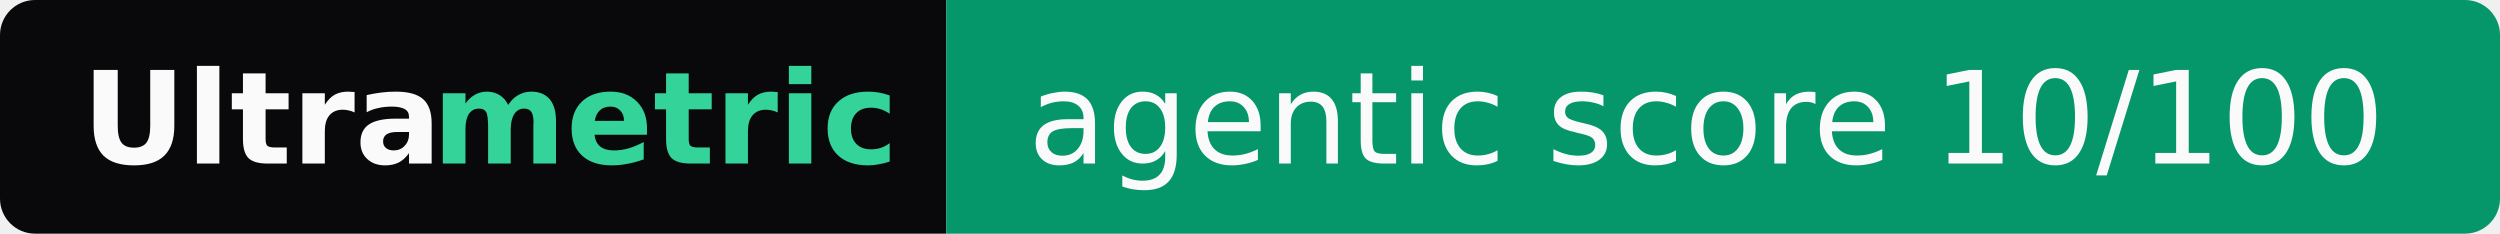
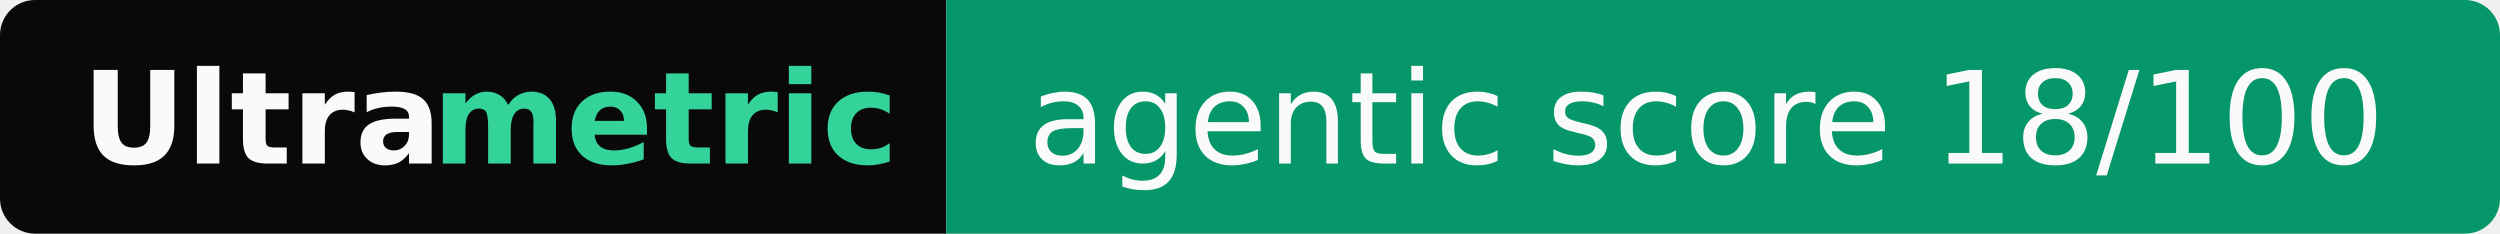
- <svg xmlns="http://www.w3.org/2000/svg" width="214" height="20" role="img" aria-label="Ultrametric: agentic score 10/100">
+ <svg xmlns="http://www.w3.org/2000/svg" width="214" height="20" role="img" aria-label="Ultrametric: agentic score 18/100">
  <clipPath id="r">
    <rect width="214" height="20" rx="3" fill="#fff" />
  </clipPath>
  <g clip-path="url(#r)">
    <rect width="81" height="20" fill="#09090b" />
    <rect x="81" width="133" height="20" fill="#059669" />
  </g>
  <g font-family="Verdana,Geneva,DejaVu Sans,sans-serif" font-size="11">
    <text x="7" y="14" textLength="30" font-weight="bold" fill="#fafafa">Ultra</text>
    <text x="37" y="14" textLength="37" font-weight="bold" fill="#34d399">metric</text>
-     <text x="88" y="14" textLength="119" fill="#fafafa">agentic score 10/100</text>
+     <text x="88" y="14" textLength="119" fill="#fafafa">agentic score 18/100</text>
  </g>
</svg>
